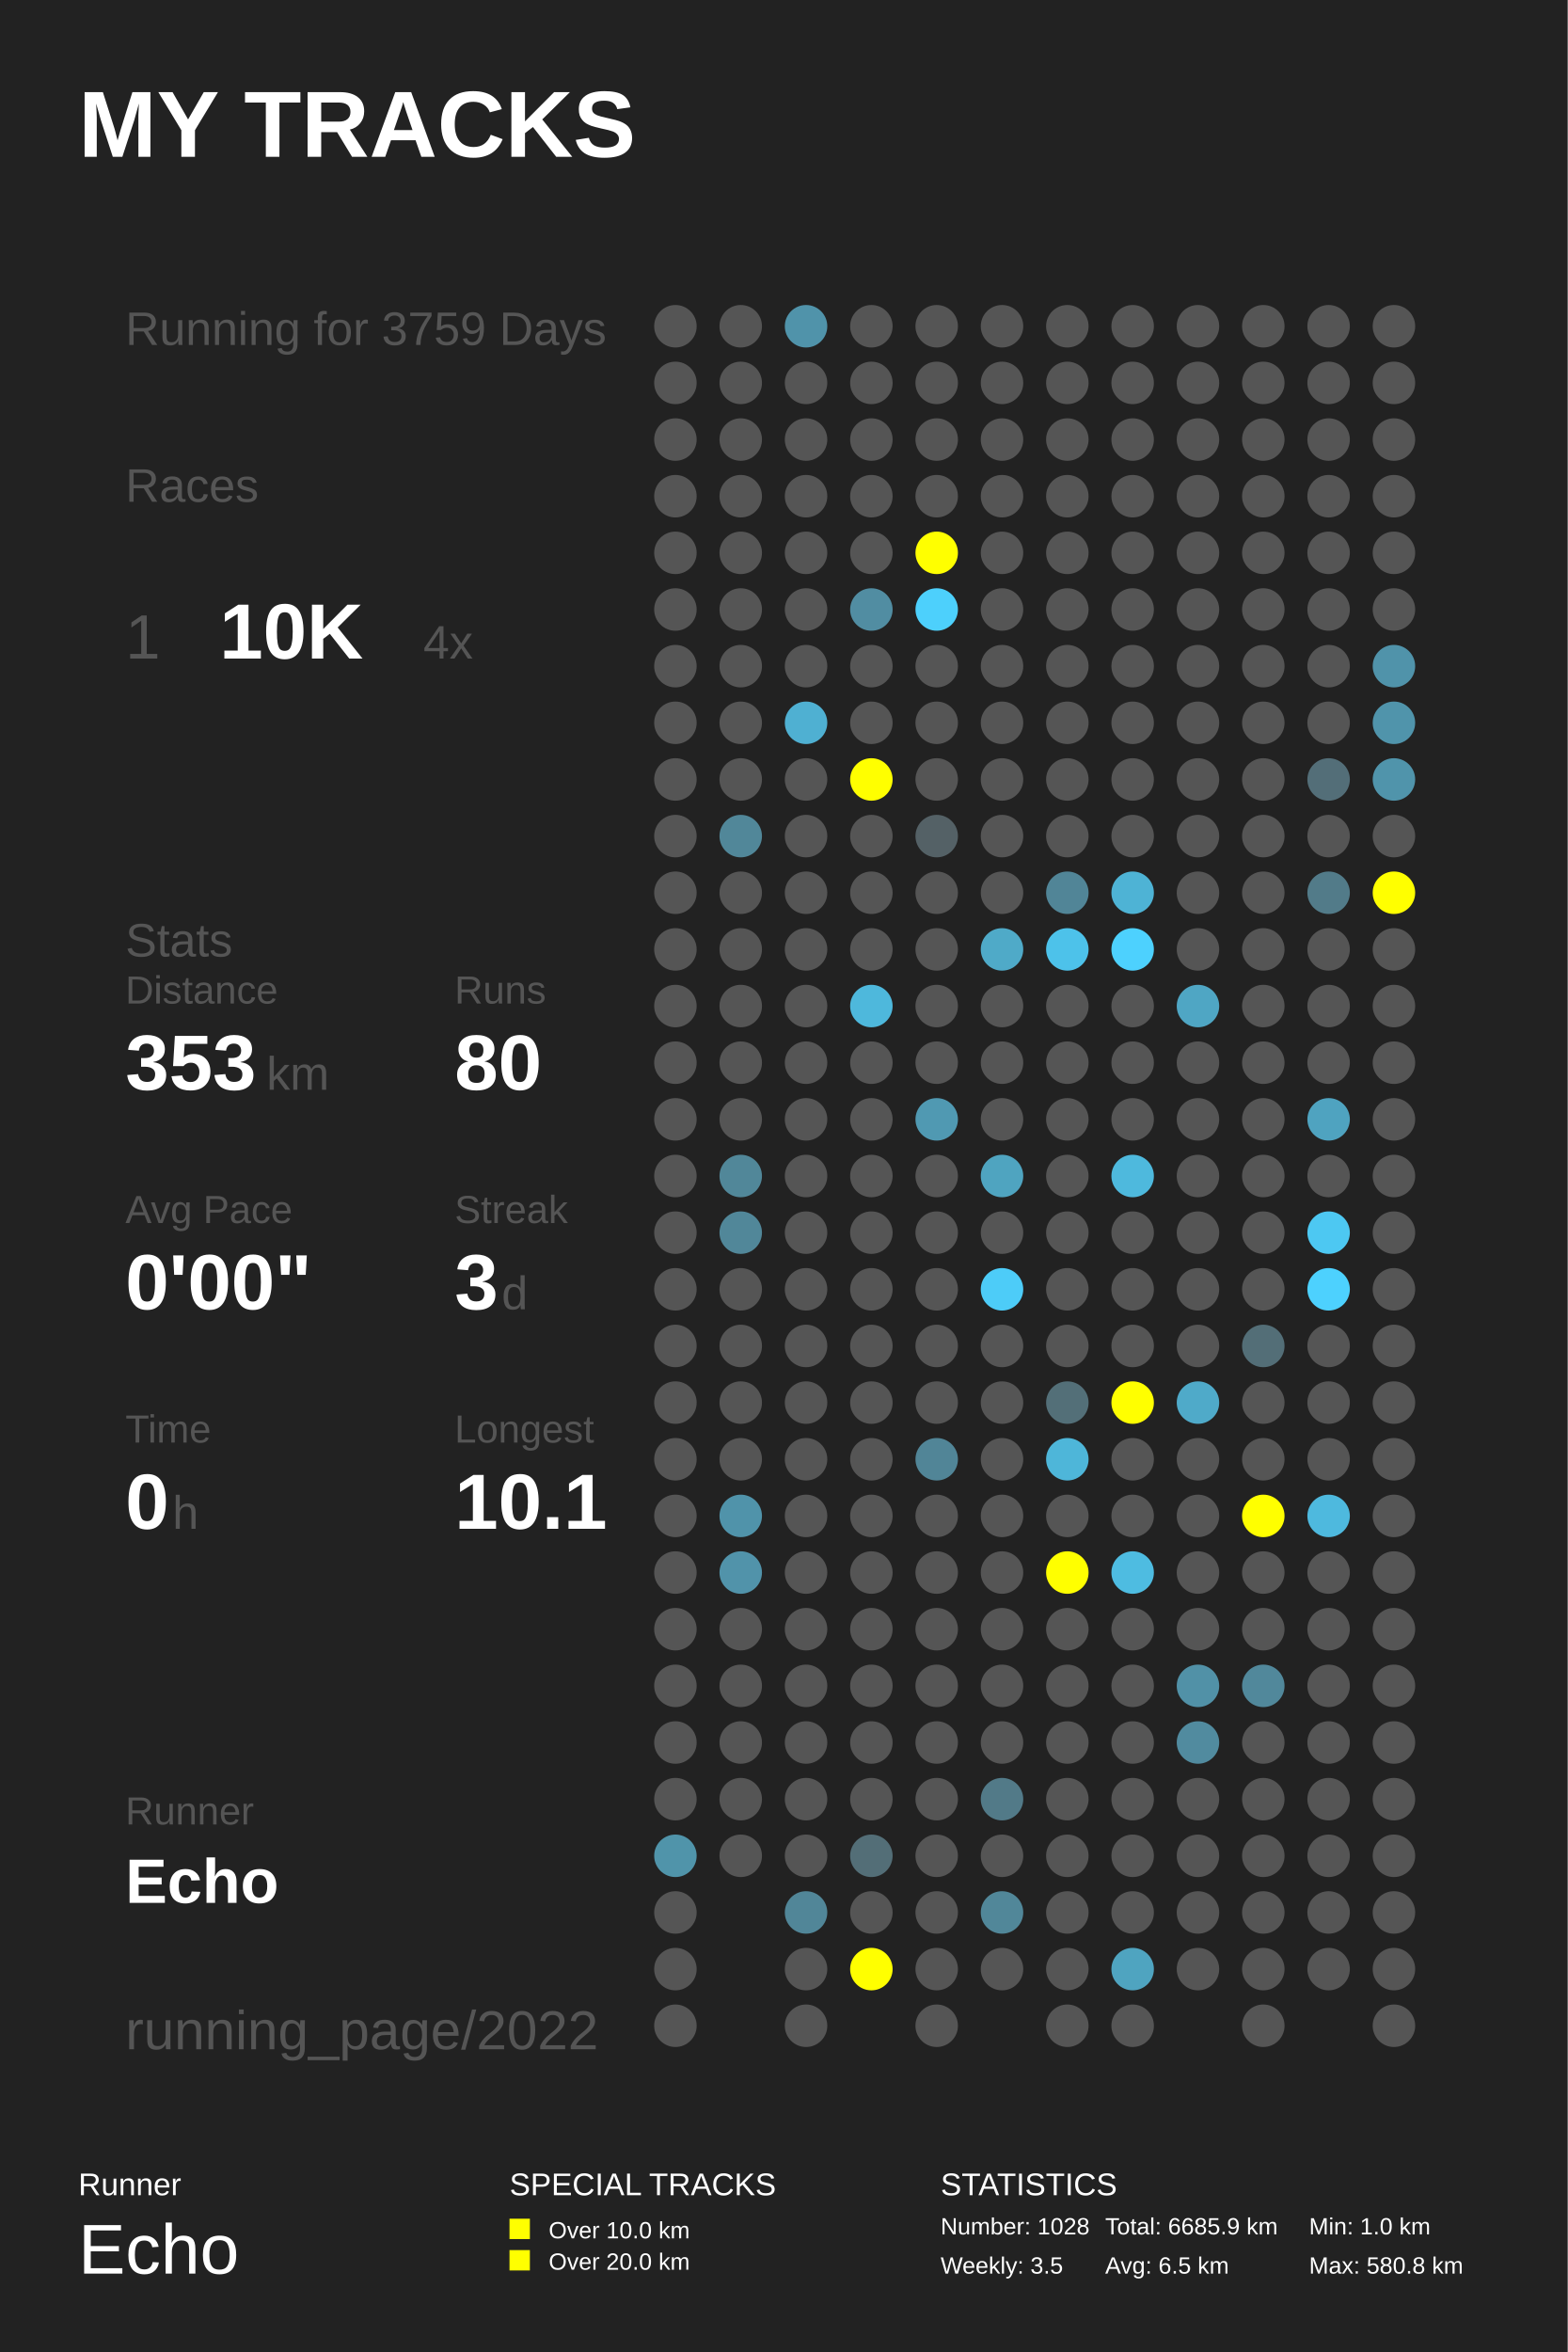
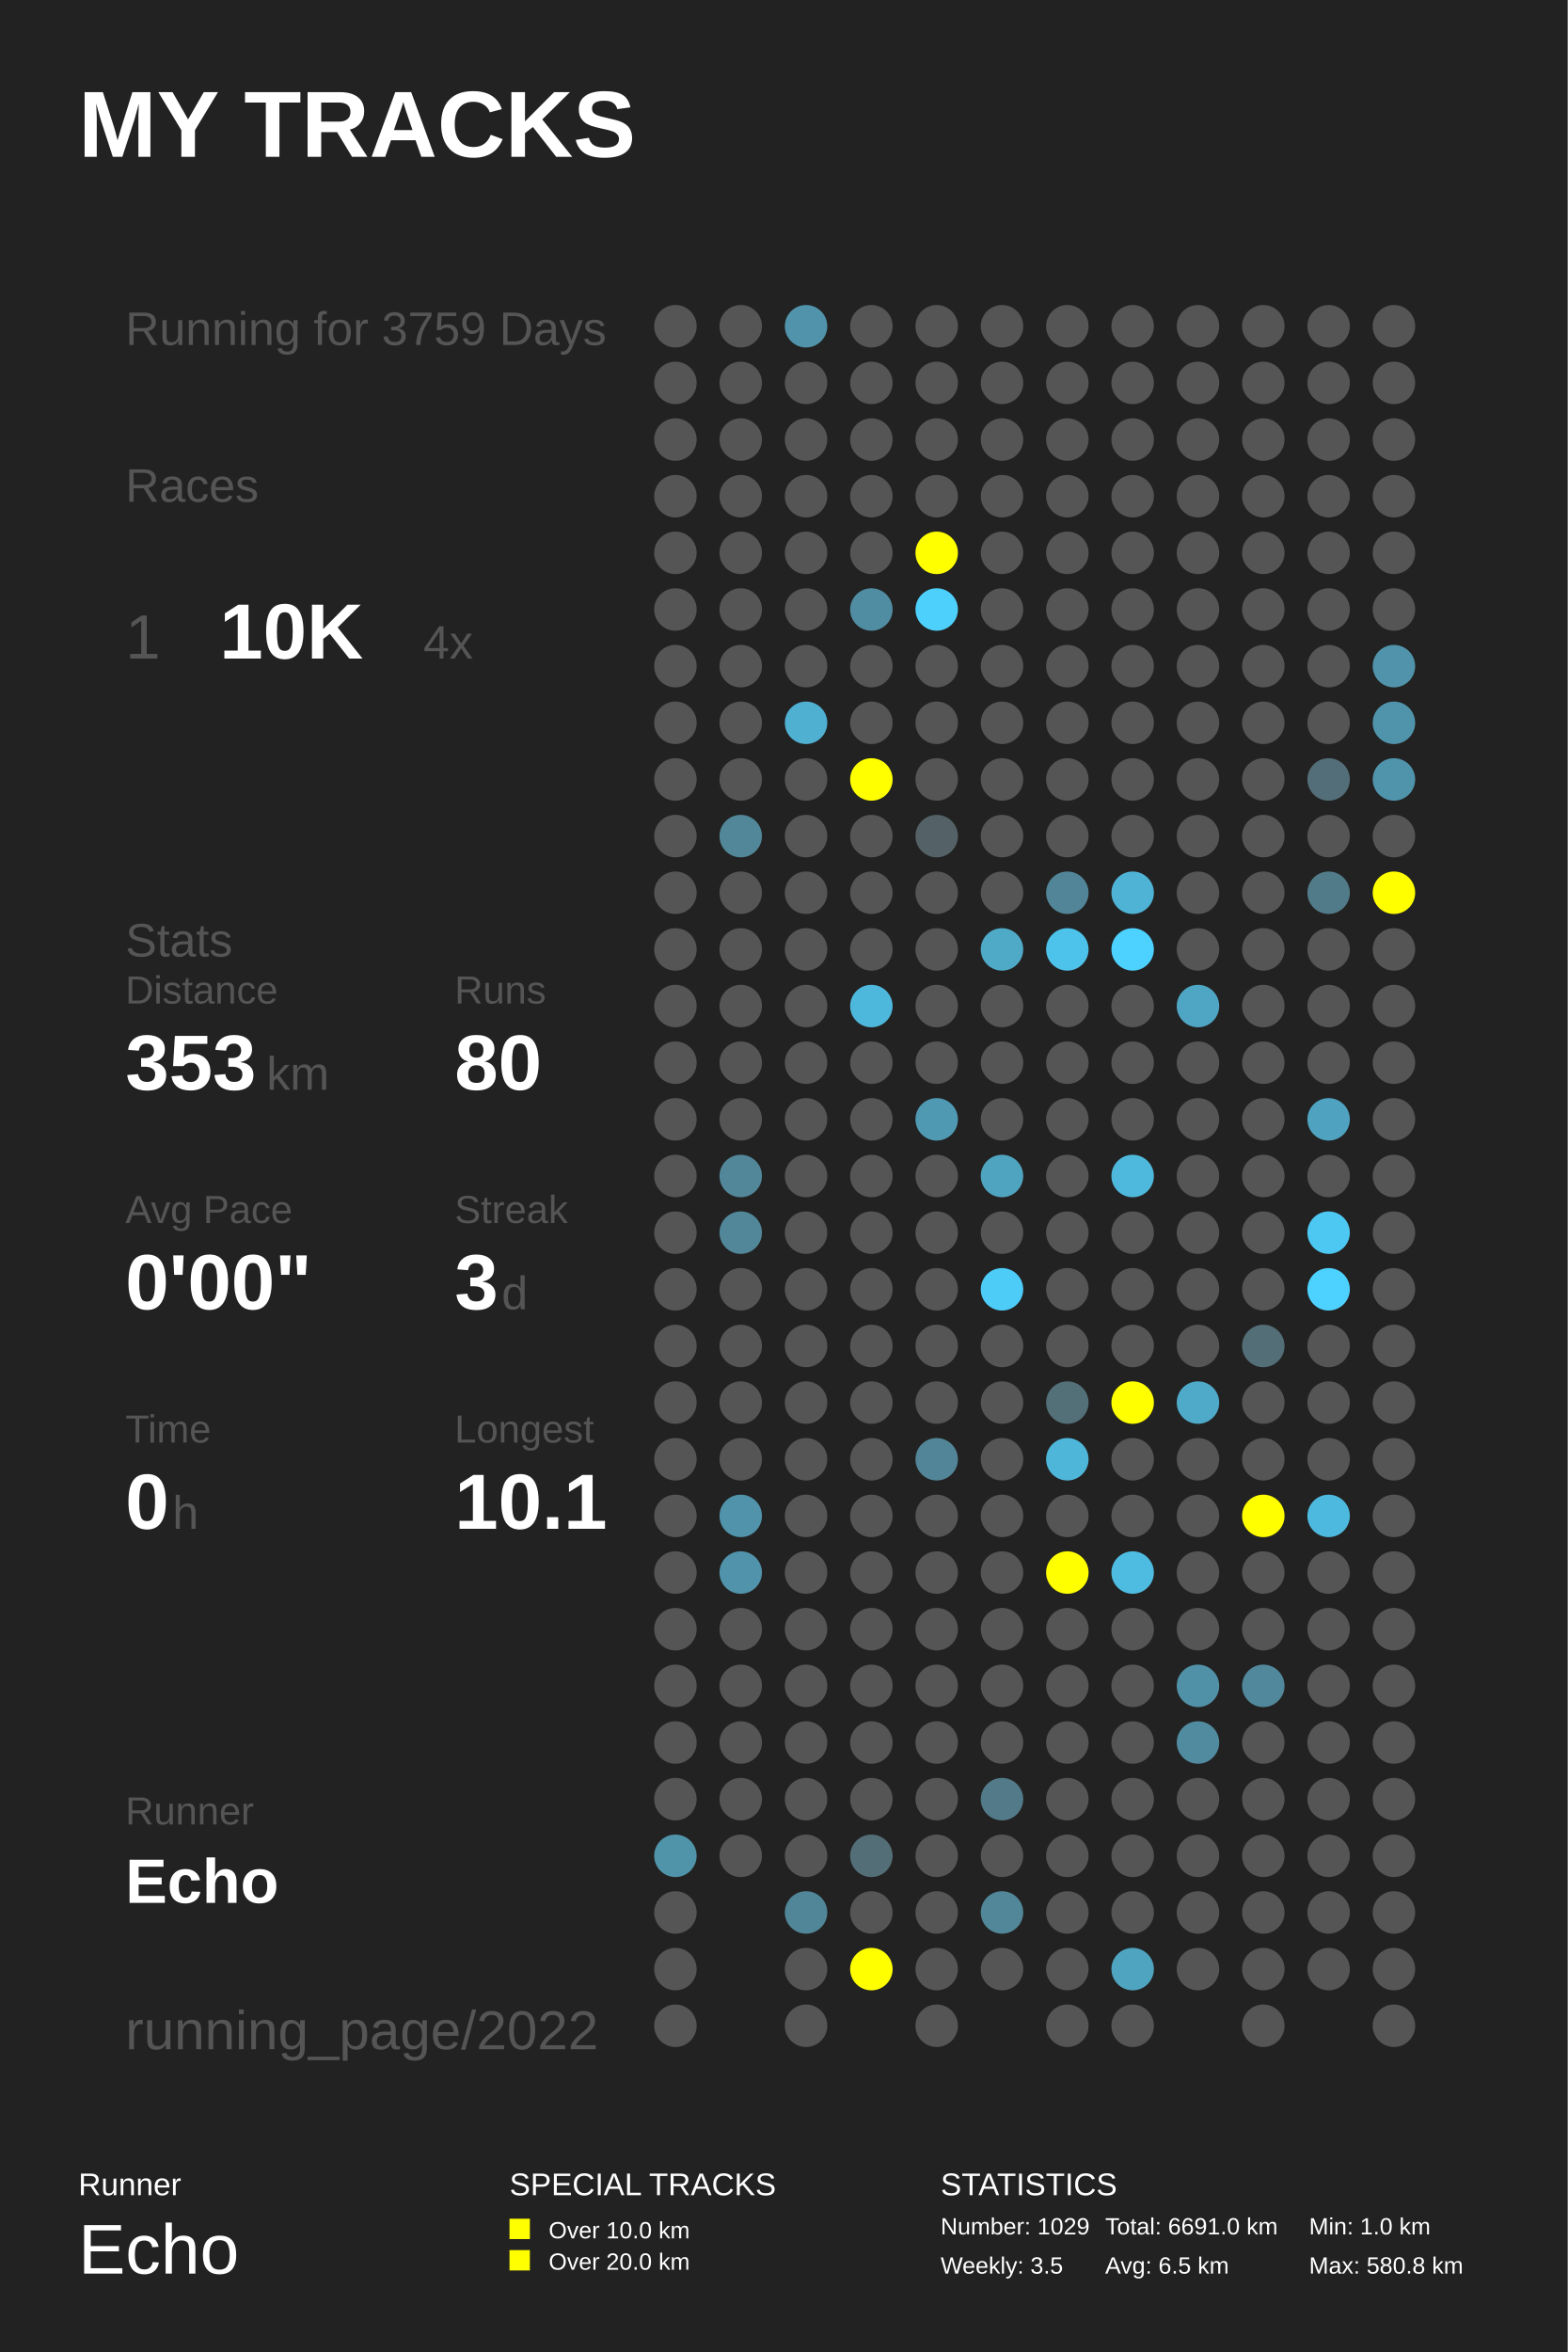
<svg xmlns="http://www.w3.org/2000/svg" baseProfile="full" height="300mm" version="1.1" viewBox="0,0,200,300" width="200mm">
  <defs />
  <rect fill="#222222" height="300" width="200" x="0" y="0" />
  <text fill="#FFFFFF" style="font-size:12px; font-family:Arial; font-weight:bold;" x="10" y="20">MY TRACKS</text>
  <text fill="#FFFFFF" style="font-size:4px; font-family:Arial" x="10" y="280">Runner</text>
  <text fill="#FFFFFF" style="font-size:9px; font-family:Arial" x="10" y="290">Echo</text>
  <text fill="#FFFFFF" style="font-size:4px; font-family:Arial" x="65" y="280">SPECIAL TRACKS</text>
  <rect fill="#FFFF00" height="2.6" width="2.6" x="65" y="283" />
  <text fill="#FFFFFF" style="font-size:3px; font-family:Arial" x="70" y="285.5">Over 10.0 km</text>
  <rect fill="#FFFF00" height="2.6" width="2.6" x="65" y="287" />
  <text fill="#FFFFFF" style="font-size:3px; font-family:Arial" x="70" y="289.5">Over 20.0 km</text>
  <text fill="#FFFFFF" style="font-size:4px; font-family:Arial" x="120" y="280">STATISTICS</text>
-   <text fill="#FFFFFF" style="font-size:3px; font-family:Arial" x="120" y="285">Number: 1028</text>
+   <text fill="#FFFFFF" style="font-size:3px; font-family:Arial" x="120" y="285">Number: 1029</text>
  <text fill="#FFFFFF" style="font-size:3px; font-family:Arial" x="120" y="290">Weekly: 3.5</text>
-   <text fill="#FFFFFF" style="font-size:3px; font-family:Arial" x="141" y="285">Total: 6685.9 km</text>
+   <text fill="#FFFFFF" style="font-size:3px; font-family:Arial" x="141" y="285">Total: 6691.0 km</text>
  <text fill="#FFFFFF" style="font-size:3px; font-family:Arial" x="141" y="290">Avg: 6.5 km</text>
  <text fill="#FFFFFF" style="font-size:3px; font-family:Arial" x="167" y="285">Min: 1.0 km</text>
  <text fill="#FFFFFF" style="font-size:3px; font-family:Arial" x="167" y="290">Max: 580.8 km</text>
  <text fill="#555555" style="font-size:6px; font-family:Arial;" x="16" y="44">Running for 3759 Days</text>
  <text fill="#555555" style="font-size:6px; font-family:Arial;" x="16" y="64">Races</text>
  <text fill="#555555" style="font-size:8px; font-family:Arial;" x="16" y="84">1</text>
  <text fill="#FFFFFF" style="font-size:10px; font-family:Arial; font-weight:bold;" x="28" y="84">10K</text>
  <text fill="#555555" style="font-size:6px; font-family:Arial;" x="54" y="84">4x</text>
  <text fill="#555555" style="font-size:6px; font-family:Arial;" x="16" y="122">Stats</text>
  <text fill="#555555" style="font-size:5px; font-family:Arial;" x="16" y="128">Distance</text>
  <text fill="#FFFFFF" style="font-size:10px; font-family:Arial; font-weight:bold;" x="16" y="139">353</text>
  <text fill="#555555" style="font-size:6px; font-family:Arial;" x="34" y="139">km</text>
  <text fill="#555555" style="font-size:5px; font-family:Arial;" x="58" y="128">Runs</text>
  <text fill="#FFFFFF" style="font-size:10px; font-family:Arial; font-weight:bold;" x="58" y="139">80</text>
  <text fill="#555555" style="font-size:5px; font-family:Arial;" x="16" y="156">Avg Pace</text>
  <text fill="#FFFFFF" style="font-size:10px; font-family:Arial; font-weight:bold;" x="16" y="167">0'00"</text>
  <text fill="#555555" style="font-size:5px; font-family:Arial;" x="58" y="156">Streak</text>
  <text fill="#FFFFFF" style="font-size:10px; font-family:Arial; font-weight:bold;" x="58" y="167">3</text>
  <text fill="#555555" style="font-size:6px; font-family:Arial;" x="64" y="167">d</text>
  <text fill="#555555" style="font-size:5px; font-family:Arial;" x="16" y="184">Time</text>
  <text fill="#FFFFFF" style="font-size:10px; font-family:Arial; font-weight:bold;" x="16" y="195">0</text>
  <text fill="#555555" style="font-size:6px; font-family:Arial;" x="22" y="195">h</text>
  <text fill="#555555" style="font-size:5px; font-family:Arial;" x="58" y="184">Longest</text>
  <text fill="#FFFFFF" style="font-size:10px; font-family:Arial; font-weight:bold;" x="58" y="195">10.1</text>
  <text fill="#555555" style="font-size:5px; font-family:Arial;" x="16" y="232.71">Runner</text>
  <text fill="#FFFFFF" style="font-size:8px; font-family:Arial; font-weight:bold;" x="16" y="242.71">Echo</text>
  <text fill="#555555" style="font-size:7px; font-family:Arial;" x="16" y="261.387">running_page/2022</text>
  <circle cx="86.167" cy="41.613" fill="#555555" r="2.71" />
  <circle cx="86.167" cy="48.839" fill="#555555" r="2.71" />
  <circle cx="86.167" cy="56.065" fill="#555555" r="2.71" />
  <circle cx="86.167" cy="63.29" fill="#555555" r="2.71" />
  <circle cx="86.167" cy="70.516" fill="#555555" r="2.71" />
  <circle cx="86.167" cy="77.742" fill="#555555" r="2.71" />
  <circle cx="86.167" cy="84.968" fill="#555555" r="2.71" />
  <circle cx="86.167" cy="92.194" fill="#555555" r="2.71" />
  <circle cx="86.167" cy="99.419" fill="#555555" r="2.71" />
  <circle cx="86.167" cy="106.645" fill="#555555" r="2.71" />
  <circle cx="86.167" cy="113.871" fill="#555555" r="2.71" />
  <circle cx="86.167" cy="121.097" fill="#555555" r="2.71" />
  <circle cx="86.167" cy="128.323" fill="#555555" r="2.71" />
  <circle cx="86.167" cy="135.548" fill="#555555" r="2.71" />
  <circle cx="86.167" cy="142.774" fill="#555555" r="2.71" />
  <circle cx="86.167" cy="150.0" fill="#555555" r="2.71" />
  <circle cx="86.167" cy="157.226" fill="#555555" r="2.71" />
  <circle cx="86.167" cy="164.452" fill="#555555" r="2.71" />
  <circle cx="86.167" cy="171.677" fill="#555555" r="2.71" />
  <circle cx="86.167" cy="178.903" fill="#555555" r="2.71" />
  <circle cx="86.167" cy="186.129" fill="#555555" r="2.71" />
  <circle cx="86.167" cy="193.355" fill="#555555" r="2.71" />
  <circle cx="86.167" cy="200.581" fill="#555555" r="2.71" />
  <circle cx="86.167" cy="207.806" fill="#555555" r="2.71" />
  <circle cx="86.167" cy="215.032" fill="#555555" r="2.71" />
  <circle cx="86.167" cy="222.258" fill="#555555" r="2.71" />
  <circle cx="86.167" cy="229.484" fill="#555555" r="2.71" />
  <circle cx="86.167" cy="236.71" fill="#5094aa" r="2.71" />
  <circle cx="86.167" cy="243.935" fill="#555555" r="2.71" />
  <circle cx="86.167" cy="251.161" fill="#555555" r="2.71" />
  <circle cx="86.167" cy="258.387" fill="#555555" r="2.71" />
  <circle cx="94.5" cy="41.613" fill="#555555" r="2.71" />
  <circle cx="94.5" cy="48.839" fill="#555555" r="2.71" />
  <circle cx="94.5" cy="56.065" fill="#555555" r="2.71" />
  <circle cx="94.5" cy="63.29" fill="#555555" r="2.71" />
  <circle cx="94.5" cy="70.516" fill="#555555" r="2.71" />
  <circle cx="94.5" cy="77.742" fill="#555555" r="2.71" />
  <circle cx="94.5" cy="84.968" fill="#555555" r="2.71" />
  <circle cx="94.5" cy="92.194" fill="#555555" r="2.71" />
  <circle cx="94.5" cy="99.419" fill="#555555" r="2.71" />
  <circle cx="94.5" cy="106.645" fill="#518799" r="2.71" />
  <circle cx="94.5" cy="113.871" fill="#555555" r="2.71" />
  <circle cx="94.5" cy="121.097" fill="#555555" r="2.71" />
  <circle cx="94.5" cy="128.323" fill="#555555" r="2.71" />
  <circle cx="94.5" cy="135.548" fill="#555555" r="2.71" />
  <circle cx="94.5" cy="142.774" fill="#555555" r="2.71" />
  <circle cx="94.5" cy="150.0" fill="#518799" r="2.71" />
  <circle cx="94.5" cy="157.226" fill="#518799" r="2.71" />
  <circle cx="94.5" cy="164.452" fill="#555555" r="2.71" />
  <circle cx="94.5" cy="171.677" fill="#555555" r="2.71" />
  <circle cx="94.5" cy="178.903" fill="#555555" r="2.71" />
  <circle cx="94.5" cy="186.129" fill="#555555" r="2.71" />
  <circle cx="94.5" cy="193.355" fill="#5093aa" r="2.71" />
  <circle cx="94.5" cy="200.581" fill="#5193aa" r="2.71" />
  <circle cx="94.5" cy="207.806" fill="#555555" r="2.71" />
  <circle cx="94.5" cy="215.032" fill="#555555" r="2.71" />
  <circle cx="94.5" cy="222.258" fill="#555555" r="2.71" />
  <circle cx="94.5" cy="229.484" fill="#555555" r="2.71" />
  <circle cx="94.5" cy="236.71" fill="#555555" r="2.71" />
  <circle cx="102.833" cy="41.613" fill="#5093aa" r="2.71" />
  <circle cx="102.833" cy="48.839" fill="#555555" r="2.71" />
  <circle cx="102.833" cy="56.065" fill="#555555" r="2.71" />
  <circle cx="102.833" cy="63.29" fill="#555555" r="2.71" />
  <circle cx="102.833" cy="70.516" fill="#555555" r="2.71" />
  <circle cx="102.833" cy="77.742" fill="#555555" r="2.71" />
  <circle cx="102.833" cy="84.968" fill="#555555" r="2.71" />
  <circle cx="102.833" cy="92.194" fill="#4fb0d2" r="2.71" />
  <circle cx="102.833" cy="99.419" fill="#555555" r="2.71" />
  <circle cx="102.833" cy="106.645" fill="#555555" r="2.71" />
  <circle cx="102.833" cy="113.871" fill="#555555" r="2.71" />
  <circle cx="102.833" cy="121.097" fill="#555555" r="2.71" />
  <circle cx="102.833" cy="128.323" fill="#555555" r="2.71" />
  <circle cx="102.833" cy="135.548" fill="#555555" r="2.71" />
  <circle cx="102.833" cy="142.774" fill="#555555" r="2.71" />
  <circle cx="102.833" cy="150.0" fill="#555555" r="2.71" />
  <circle cx="102.833" cy="157.226" fill="#555555" r="2.71" />
  <circle cx="102.833" cy="164.452" fill="#555555" r="2.71" />
  <circle cx="102.833" cy="171.677" fill="#555555" r="2.71" />
  <circle cx="102.833" cy="178.903" fill="#555555" r="2.71" />
  <circle cx="102.833" cy="186.129" fill="#555555" r="2.71" />
  <circle cx="102.833" cy="193.355" fill="#555555" r="2.71" />
  <circle cx="102.833" cy="200.581" fill="#555555" r="2.71" />
  <circle cx="102.833" cy="207.806" fill="#555555" r="2.71" />
  <circle cx="102.833" cy="215.032" fill="#555555" r="2.71" />
  <circle cx="102.833" cy="222.258" fill="#555555" r="2.71" />
  <circle cx="102.833" cy="229.484" fill="#555555" r="2.71" />
  <circle cx="102.833" cy="236.71" fill="#555555" r="2.71" />
  <circle cx="102.833" cy="243.935" fill="#518698" r="2.71" />
  <circle cx="102.833" cy="251.161" fill="#555555" r="2.71" />
  <circle cx="102.833" cy="258.387" fill="#555555" r="2.71" />
  <circle cx="111.167" cy="41.613" fill="#555555" r="2.71" />
  <circle cx="111.167" cy="48.839" fill="#555555" r="2.71" />
  <circle cx="111.167" cy="56.065" fill="#555555" r="2.71" />
  <circle cx="111.167" cy="63.29" fill="#555555" r="2.71" />
  <circle cx="111.167" cy="70.516" fill="#555555" r="2.71" />
  <circle cx="111.167" cy="77.742" fill="#518da2" r="2.71" />
  <circle cx="111.167" cy="84.968" fill="#555555" r="2.71" />
  <circle cx="111.167" cy="92.194" fill="#555555" r="2.71" />
  <circle cx="111.167" cy="99.419" fill="#FFFF00" r="2.71" />
  <circle cx="111.167" cy="106.645" fill="#555555" r="2.71" />
  <circle cx="111.167" cy="113.871" fill="#555555" r="2.71" />
  <circle cx="111.167" cy="121.097" fill="#555555" r="2.71" />
  <circle cx="111.167" cy="128.323" fill="#4eb8dc" r="2.71" />
  <circle cx="111.167" cy="135.548" fill="#555555" r="2.71" />
  <circle cx="111.167" cy="142.774" fill="#555555" r="2.71" />
  <circle cx="111.167" cy="150.0" fill="#555555" r="2.71" />
  <circle cx="111.167" cy="157.226" fill="#555555" r="2.71" />
  <circle cx="111.167" cy="164.452" fill="#555555" r="2.71" />
  <circle cx="111.167" cy="171.677" fill="#555555" r="2.71" />
  <circle cx="111.167" cy="178.903" fill="#555555" r="2.71" />
  <circle cx="111.167" cy="186.129" fill="#555555" r="2.71" />
  <circle cx="111.167" cy="193.355" fill="#555555" r="2.71" />
  <circle cx="111.167" cy="200.581" fill="#555555" r="2.71" />
  <circle cx="111.167" cy="207.806" fill="#555555" r="2.71" />
  <circle cx="111.167" cy="215.032" fill="#555555" r="2.71" />
  <circle cx="111.167" cy="222.258" fill="#555555" r="2.71" />
  <circle cx="111.167" cy="229.484" fill="#555555" r="2.71" />
  <circle cx="111.167" cy="236.71" fill="#536e77" r="2.71" />
  <circle cx="111.167" cy="243.935" fill="#555555" r="2.71" />
  <circle cx="111.167" cy="251.161" fill="#FFFF00" r="2.71" />
  <circle cx="119.5" cy="41.613" fill="#555555" r="2.71" />
  <circle cx="119.5" cy="48.839" fill="#555555" r="2.71" />
  <circle cx="119.5" cy="56.065" fill="#555555" r="2.71" />
  <circle cx="119.5" cy="63.29" fill="#555555" r="2.71" />
  <circle cx="119.5" cy="70.516" fill="#FFFF00" r="2.71" />
  <circle cx="119.5" cy="77.742" fill="#4dd0fc" r="2.71" />
  <circle cx="119.5" cy="84.968" fill="#555555" r="2.71" />
  <circle cx="119.5" cy="92.194" fill="#555555" r="2.71" />
  <circle cx="119.5" cy="99.419" fill="#555555" r="2.71" />
  <circle cx="119.5" cy="106.645" fill="#546166" r="2.71" />
  <circle cx="119.5" cy="113.871" fill="#555555" r="2.71" />
  <circle cx="119.5" cy="121.097" fill="#555555" r="2.71" />
  <circle cx="119.5" cy="128.323" fill="#555555" r="2.71" />
  <circle cx="119.5" cy="135.548" fill="#555555" r="2.71" />
  <circle cx="119.5" cy="142.774" fill="#5099b2" r="2.71" />
  <circle cx="119.5" cy="150.0" fill="#555555" r="2.71" />
  <circle cx="119.5" cy="157.226" fill="#555555" r="2.71" />
  <circle cx="119.5" cy="164.452" fill="#555555" r="2.71" />
  <circle cx="119.5" cy="171.677" fill="#555555" r="2.71" />
  <circle cx="119.5" cy="178.903" fill="#555555" r="2.71" />
  <circle cx="119.5" cy="186.129" fill="#518597" r="2.71" />
  <circle cx="119.5" cy="193.355" fill="#555555" r="2.71" />
  <circle cx="119.5" cy="200.581" fill="#555555" r="2.71" />
  <circle cx="119.5" cy="207.806" fill="#555555" r="2.71" />
  <circle cx="119.5" cy="215.032" fill="#555555" r="2.71" />
  <circle cx="119.5" cy="222.258" fill="#555555" r="2.71" />
  <circle cx="119.5" cy="229.484" fill="#555555" r="2.71" />
  <circle cx="119.5" cy="236.71" fill="#555555" r="2.71" />
  <circle cx="119.5" cy="243.935" fill="#555555" r="2.71" />
  <circle cx="119.5" cy="251.161" fill="#555555" r="2.71" />
  <circle cx="119.5" cy="258.387" fill="#555555" r="2.71" />
  <circle cx="127.833" cy="41.613" fill="#555555" r="2.71" />
  <circle cx="127.833" cy="48.839" fill="#555555" r="2.71" />
  <circle cx="127.833" cy="56.065" fill="#555555" r="2.71" />
  <circle cx="127.833" cy="63.29" fill="#555555" r="2.71" />
  <circle cx="127.833" cy="70.516" fill="#555555" r="2.71" />
  <circle cx="127.833" cy="77.742" fill="#555555" r="2.71" />
  <circle cx="127.833" cy="84.968" fill="#555555" r="2.71" />
  <circle cx="127.833" cy="92.194" fill="#555555" r="2.71" />
  <circle cx="127.833" cy="99.419" fill="#555555" r="2.71" />
  <circle cx="127.833" cy="106.645" fill="#555555" r="2.71" />
  <circle cx="127.833" cy="113.871" fill="#555555" r="2.71" />
  <circle cx="127.833" cy="121.097" fill="#4faac8" r="2.71" />
  <circle cx="127.833" cy="128.323" fill="#555555" r="2.71" />
  <circle cx="127.833" cy="135.548" fill="#555555" r="2.71" />
  <circle cx="127.833" cy="142.774" fill="#555555" r="2.71" />
  <circle cx="127.833" cy="150.0" fill="#4fa4c0" r="2.71" />
  <circle cx="127.833" cy="157.226" fill="#555555" r="2.71" />
  <circle cx="127.833" cy="164.452" fill="#4dccf8" r="2.71" />
  <circle cx="127.833" cy="171.677" fill="#555555" r="2.71" />
  <circle cx="127.833" cy="178.903" fill="#555555" r="2.71" />
  <circle cx="127.833" cy="186.129" fill="#555555" r="2.71" />
  <circle cx="127.833" cy="193.355" fill="#555555" r="2.71" />
  <circle cx="127.833" cy="200.581" fill="#555555" r="2.71" />
  <circle cx="127.833" cy="207.806" fill="#555555" r="2.71" />
  <circle cx="127.833" cy="215.032" fill="#555555" r="2.71" />
  <circle cx="127.833" cy="222.258" fill="#555555" r="2.71" />
  <circle cx="127.833" cy="229.484" fill="#527a88" r="2.71" />
  <circle cx="127.833" cy="236.71" fill="#555555" r="2.71" />
  <circle cx="127.833" cy="243.935" fill="#518799" r="2.71" />
  <circle cx="127.833" cy="251.161" fill="#555555" r="2.71" />
  <circle cx="136.167" cy="41.613" fill="#555555" r="2.71" />
  <circle cx="136.167" cy="48.839" fill="#555555" r="2.71" />
  <circle cx="136.167" cy="56.065" fill="#555555" r="2.71" />
  <circle cx="136.167" cy="63.29" fill="#555555" r="2.71" />
  <circle cx="136.167" cy="70.516" fill="#555555" r="2.71" />
  <circle cx="136.167" cy="77.742" fill="#555555" r="2.71" />
  <circle cx="136.167" cy="84.968" fill="#555555" r="2.71" />
  <circle cx="136.167" cy="92.194" fill="#555555" r="2.71" />
  <circle cx="136.167" cy="99.419" fill="#555555" r="2.71" />
  <circle cx="136.167" cy="106.645" fill="#555555" r="2.71" />
  <circle cx="136.167" cy="113.871" fill="#518597" r="2.71" />
  <circle cx="136.167" cy="121.097" fill="#4dc2ea" r="2.71" />
  <circle cx="136.167" cy="128.323" fill="#555555" r="2.71" />
  <circle cx="136.167" cy="135.548" fill="#555555" r="2.71" />
  <circle cx="136.167" cy="142.774" fill="#555555" r="2.71" />
  <circle cx="136.167" cy="150.0" fill="#555555" r="2.71" />
  <circle cx="136.167" cy="157.226" fill="#555555" r="2.71" />
  <circle cx="136.167" cy="164.452" fill="#555555" r="2.71" />
  <circle cx="136.167" cy="171.677" fill="#555555" r="2.71" />
  <circle cx="136.167" cy="178.903" fill="#536f78" r="2.71" />
  <circle cx="136.167" cy="186.129" fill="#4eb6d9" r="2.71" />
  <circle cx="136.167" cy="193.355" fill="#555555" r="2.71" />
  <circle cx="136.167" cy="200.581" fill="#FFFF00" r="2.71" />
  <circle cx="136.167" cy="207.806" fill="#555555" r="2.71" />
  <circle cx="136.167" cy="215.032" fill="#555555" r="2.71" />
  <circle cx="136.167" cy="222.258" fill="#555555" r="2.71" />
  <circle cx="136.167" cy="229.484" fill="#555555" r="2.71" />
  <circle cx="136.167" cy="236.71" fill="#555555" r="2.71" />
  <circle cx="136.167" cy="243.935" fill="#555555" r="2.71" />
  <circle cx="136.167" cy="251.161" fill="#555555" r="2.71" />
  <circle cx="136.167" cy="258.387" fill="#555555" r="2.71" />
  <circle cx="144.5" cy="41.613" fill="#555555" r="2.71" />
  <circle cx="144.5" cy="48.839" fill="#555555" r="2.71" />
  <circle cx="144.5" cy="56.065" fill="#555555" r="2.71" />
  <circle cx="144.5" cy="63.29" fill="#555555" r="2.71" />
  <circle cx="144.5" cy="70.516" fill="#555555" r="2.71" />
  <circle cx="144.5" cy="77.742" fill="#555555" r="2.71" />
  <circle cx="144.5" cy="84.968" fill="#555555" r="2.71" />
  <circle cx="144.5" cy="92.194" fill="#555555" r="2.71" />
  <circle cx="144.5" cy="99.419" fill="#555555" r="2.71" />
  <circle cx="144.5" cy="106.645" fill="#555555" r="2.71" />
  <circle cx="144.5" cy="113.871" fill="#4eb3d5" r="2.71" />
  <circle cx="144.5" cy="121.097" fill="#4dd1fe" r="2.71" />
  <circle cx="144.5" cy="128.323" fill="#555555" r="2.71" />
  <circle cx="144.5" cy="135.548" fill="#555555" r="2.71" />
  <circle cx="144.5" cy="142.774" fill="#555555" r="2.71" />
  <circle cx="144.5" cy="150.0" fill="#4eb9dd" r="2.71" />
  <circle cx="144.5" cy="157.226" fill="#555555" r="2.71" />
  <circle cx="144.5" cy="164.452" fill="#555555" r="2.71" />
  <circle cx="144.5" cy="171.677" fill="#555555" r="2.71" />
  <circle cx="144.5" cy="178.903" fill="#FFFF00" r="2.71" />
  <circle cx="144.5" cy="186.129" fill="#555555" r="2.71" />
  <circle cx="144.5" cy="193.355" fill="#555555" r="2.71" />
  <circle cx="144.5" cy="200.581" fill="#4ebce1" r="2.71" />
  <circle cx="144.5" cy="207.806" fill="#555555" r="2.71" />
  <circle cx="144.5" cy="215.032" fill="#555555" r="2.71" />
  <circle cx="144.5" cy="222.258" fill="#555555" r="2.71" />
  <circle cx="144.5" cy="229.484" fill="#555555" r="2.71" />
  <circle cx="144.5" cy="236.71" fill="#555555" r="2.71" />
  <circle cx="144.5" cy="243.935" fill="#555555" r="2.71" />
  <circle cx="144.5" cy="251.161" fill="#4fa4c0" r="2.71" />
  <circle cx="144.5" cy="258.387" fill="#555555" r="2.71" />
  <circle cx="152.833" cy="41.613" fill="#555555" r="2.71" />
  <circle cx="152.833" cy="48.839" fill="#555555" r="2.71" />
  <circle cx="152.833" cy="56.065" fill="#555555" r="2.71" />
  <circle cx="152.833" cy="63.29" fill="#555555" r="2.71" />
  <circle cx="152.833" cy="70.516" fill="#555555" r="2.71" />
  <circle cx="152.833" cy="77.742" fill="#555555" r="2.71" />
  <circle cx="152.833" cy="84.968" fill="#555555" r="2.71" />
  <circle cx="152.833" cy="92.194" fill="#555555" r="2.71" />
  <circle cx="152.833" cy="99.419" fill="#555555" r="2.71" />
  <circle cx="152.833" cy="106.645" fill="#555555" r="2.71" />
  <circle cx="152.833" cy="113.871" fill="#555555" r="2.71" />
  <circle cx="152.833" cy="121.097" fill="#555555" r="2.71" />
  <circle cx="152.833" cy="128.323" fill="#4fa6c4" r="2.71" />
  <circle cx="152.833" cy="135.548" fill="#555555" r="2.71" />
  <circle cx="152.833" cy="142.774" fill="#555555" r="2.71" />
  <circle cx="152.833" cy="150.0" fill="#555555" r="2.71" />
  <circle cx="152.833" cy="157.226" fill="#555555" r="2.71" />
  <circle cx="152.833" cy="164.452" fill="#555555" r="2.71" />
  <circle cx="152.833" cy="171.677" fill="#555555" r="2.71" />
  <circle cx="152.833" cy="178.903" fill="#4faac9" r="2.71" />
  <circle cx="152.833" cy="186.129" fill="#555555" r="2.71" />
  <circle cx="152.833" cy="193.355" fill="#555555" r="2.71" />
  <circle cx="152.833" cy="200.581" fill="#555555" r="2.71" />
  <circle cx="152.833" cy="207.806" fill="#555555" r="2.71" />
  <circle cx="152.833" cy="215.032" fill="#5191a7" r="2.71" />
  <circle cx="152.833" cy="222.258" fill="#518b9f" r="2.71" />
  <circle cx="152.833" cy="229.484" fill="#555555" r="2.71" />
  <circle cx="152.833" cy="236.71" fill="#555555" r="2.71" />
  <circle cx="152.833" cy="243.935" fill="#555555" r="2.71" />
  <circle cx="152.833" cy="251.161" fill="#555555" r="2.71" />
  <circle cx="161.167" cy="41.613" fill="#555555" r="2.71" />
  <circle cx="161.167" cy="48.839" fill="#555555" r="2.71" />
  <circle cx="161.167" cy="56.065" fill="#555555" r="2.71" />
  <circle cx="161.167" cy="63.29" fill="#555555" r="2.71" />
  <circle cx="161.167" cy="70.516" fill="#555555" r="2.71" />
  <circle cx="161.167" cy="77.742" fill="#555555" r="2.71" />
  <circle cx="161.167" cy="84.968" fill="#555555" r="2.71" />
  <circle cx="161.167" cy="92.194" fill="#555555" r="2.71" />
  <circle cx="161.167" cy="99.419" fill="#555555" r="2.71" />
  <circle cx="161.167" cy="106.645" fill="#555555" r="2.71" />
  <circle cx="161.167" cy="113.871" fill="#555555" r="2.71" />
  <circle cx="161.167" cy="121.097" fill="#555555" r="2.71" />
  <circle cx="161.167" cy="128.323" fill="#555555" r="2.71" />
  <circle cx="161.167" cy="135.548" fill="#555555" r="2.71" />
  <circle cx="161.167" cy="142.774" fill="#555555" r="2.71" />
  <circle cx="161.167" cy="150.0" fill="#555555" r="2.71" />
  <circle cx="161.167" cy="157.226" fill="#555555" r="2.71" />
  <circle cx="161.167" cy="164.452" fill="#555555" r="2.71" />
  <circle cx="161.167" cy="171.677" fill="#536e77" r="2.71" />
  <circle cx="161.167" cy="178.903" fill="#555555" r="2.71" />
  <circle cx="161.167" cy="186.129" fill="#555555" r="2.71" />
  <circle cx="161.167" cy="193.355" fill="#FFFF00" r="2.71" />
  <circle cx="161.167" cy="200.581" fill="#555555" r="2.71" />
  <circle cx="161.167" cy="207.806" fill="#555555" r="2.71" />
  <circle cx="161.167" cy="215.032" fill="#51889b" r="2.71" />
  <circle cx="161.167" cy="222.258" fill="#555555" r="2.71" />
  <circle cx="161.167" cy="229.484" fill="#555555" r="2.71" />
  <circle cx="161.167" cy="236.71" fill="#555555" r="2.71" />
  <circle cx="161.167" cy="243.935" fill="#555555" r="2.71" />
  <circle cx="161.167" cy="251.161" fill="#555555" r="2.71" />
  <circle cx="161.167" cy="258.387" fill="#555555" r="2.71" />
  <circle cx="169.5" cy="41.613" fill="#555555" r="2.71" />
  <circle cx="169.5" cy="48.839" fill="#555555" r="2.71" />
  <circle cx="169.5" cy="56.065" fill="#555555" r="2.71" />
  <circle cx="169.5" cy="63.29" fill="#555555" r="2.71" />
  <circle cx="169.5" cy="70.516" fill="#555555" r="2.71" />
  <circle cx="169.5" cy="77.742" fill="#555555" r="2.71" />
  <circle cx="169.5" cy="84.968" fill="#555555" r="2.71" />
  <circle cx="169.5" cy="92.194" fill="#555555" r="2.71" />
  <circle cx="169.5" cy="99.419" fill="#536e78" r="2.71" />
  <circle cx="169.5" cy="106.645" fill="#555555" r="2.71" />
  <circle cx="169.5" cy="113.871" fill="#527b89" r="2.71" />
  <circle cx="169.5" cy="121.097" fill="#555555" r="2.71" />
  <circle cx="169.5" cy="128.323" fill="#555555" r="2.71" />
  <circle cx="169.5" cy="135.548" fill="#555555" r="2.71" />
  <circle cx="169.5" cy="142.774" fill="#4fa3c0" r="2.71" />
  <circle cx="169.5" cy="150.0" fill="#555555" r="2.71" />
  <circle cx="169.5" cy="157.226" fill="#4dc8f2" r="2.71" />
  <circle cx="169.5" cy="164.452" fill="#4dd1fe" r="2.71" />
  <circle cx="169.5" cy="171.677" fill="#555555" r="2.71" />
  <circle cx="169.5" cy="178.903" fill="#555555" r="2.71" />
  <circle cx="169.5" cy="186.129" fill="#555555" r="2.71" />
  <circle cx="169.5" cy="193.355" fill="#4eb9de" r="2.71" />
  <circle cx="169.5" cy="200.581" fill="#555555" r="2.71" />
  <circle cx="169.5" cy="207.806" fill="#555555" r="2.71" />
  <circle cx="169.5" cy="215.032" fill="#555555" r="2.71" />
  <circle cx="169.5" cy="222.258" fill="#555555" r="2.71" />
  <circle cx="169.5" cy="229.484" fill="#555555" r="2.71" />
  <circle cx="169.5" cy="236.71" fill="#555555" r="2.71" />
  <circle cx="169.5" cy="243.935" fill="#555555" r="2.71" />
  <circle cx="169.5" cy="251.161" fill="#555555" r="2.71" />
  <circle cx="177.833" cy="41.613" fill="#555555" r="2.71" />
  <circle cx="177.833" cy="48.839" fill="#555555" r="2.71" />
  <circle cx="177.833" cy="56.065" fill="#555555" r="2.71" />
  <circle cx="177.833" cy="63.29" fill="#555555" r="2.71" />
  <circle cx="177.833" cy="70.516" fill="#555555" r="2.71" />
  <circle cx="177.833" cy="77.742" fill="#555555" r="2.71" />
  <circle cx="177.833" cy="84.968" fill="#5093aa" r="2.71" />
  <circle cx="177.833" cy="92.194" fill="#5094ab" r="2.71" />
  <circle cx="177.833" cy="99.419" fill="#5094ab" r="2.71" />
  <circle cx="177.833" cy="106.645" fill="#555555" r="2.71" />
  <circle cx="177.833" cy="113.871" fill="#FFFF00" r="2.71" />
  <circle cx="177.833" cy="121.097" fill="#555555" r="2.71" />
  <circle cx="177.833" cy="128.323" fill="#555555" r="2.71" />
  <circle cx="177.833" cy="135.548" fill="#555555" r="2.71" />
  <circle cx="177.833" cy="142.774" fill="#555555" r="2.71" />
  <circle cx="177.833" cy="150.0" fill="#555555" r="2.71" />
  <circle cx="177.833" cy="157.226" fill="#555555" r="2.71" />
  <circle cx="177.833" cy="164.452" fill="#555555" r="2.71" />
  <circle cx="177.833" cy="171.677" fill="#555555" r="2.71" />
  <circle cx="177.833" cy="178.903" fill="#555555" r="2.71" />
  <circle cx="177.833" cy="186.129" fill="#555555" r="2.71" />
  <circle cx="177.833" cy="193.355" fill="#555555" r="2.71" />
  <circle cx="177.833" cy="200.581" fill="#555555" r="2.71" />
  <circle cx="177.833" cy="207.806" fill="#555555" r="2.71" />
  <circle cx="177.833" cy="215.032" fill="#555555" r="2.71" />
  <circle cx="177.833" cy="222.258" fill="#555555" r="2.71" />
  <circle cx="177.833" cy="229.484" fill="#555555" r="2.71" />
  <circle cx="177.833" cy="236.71" fill="#555555" r="2.71" />
  <circle cx="177.833" cy="243.935" fill="#555555" r="2.71" />
  <circle cx="177.833" cy="251.161" fill="#555555" r="2.71" />
  <circle cx="177.833" cy="258.387" fill="#555555" r="2.71" />
</svg>
